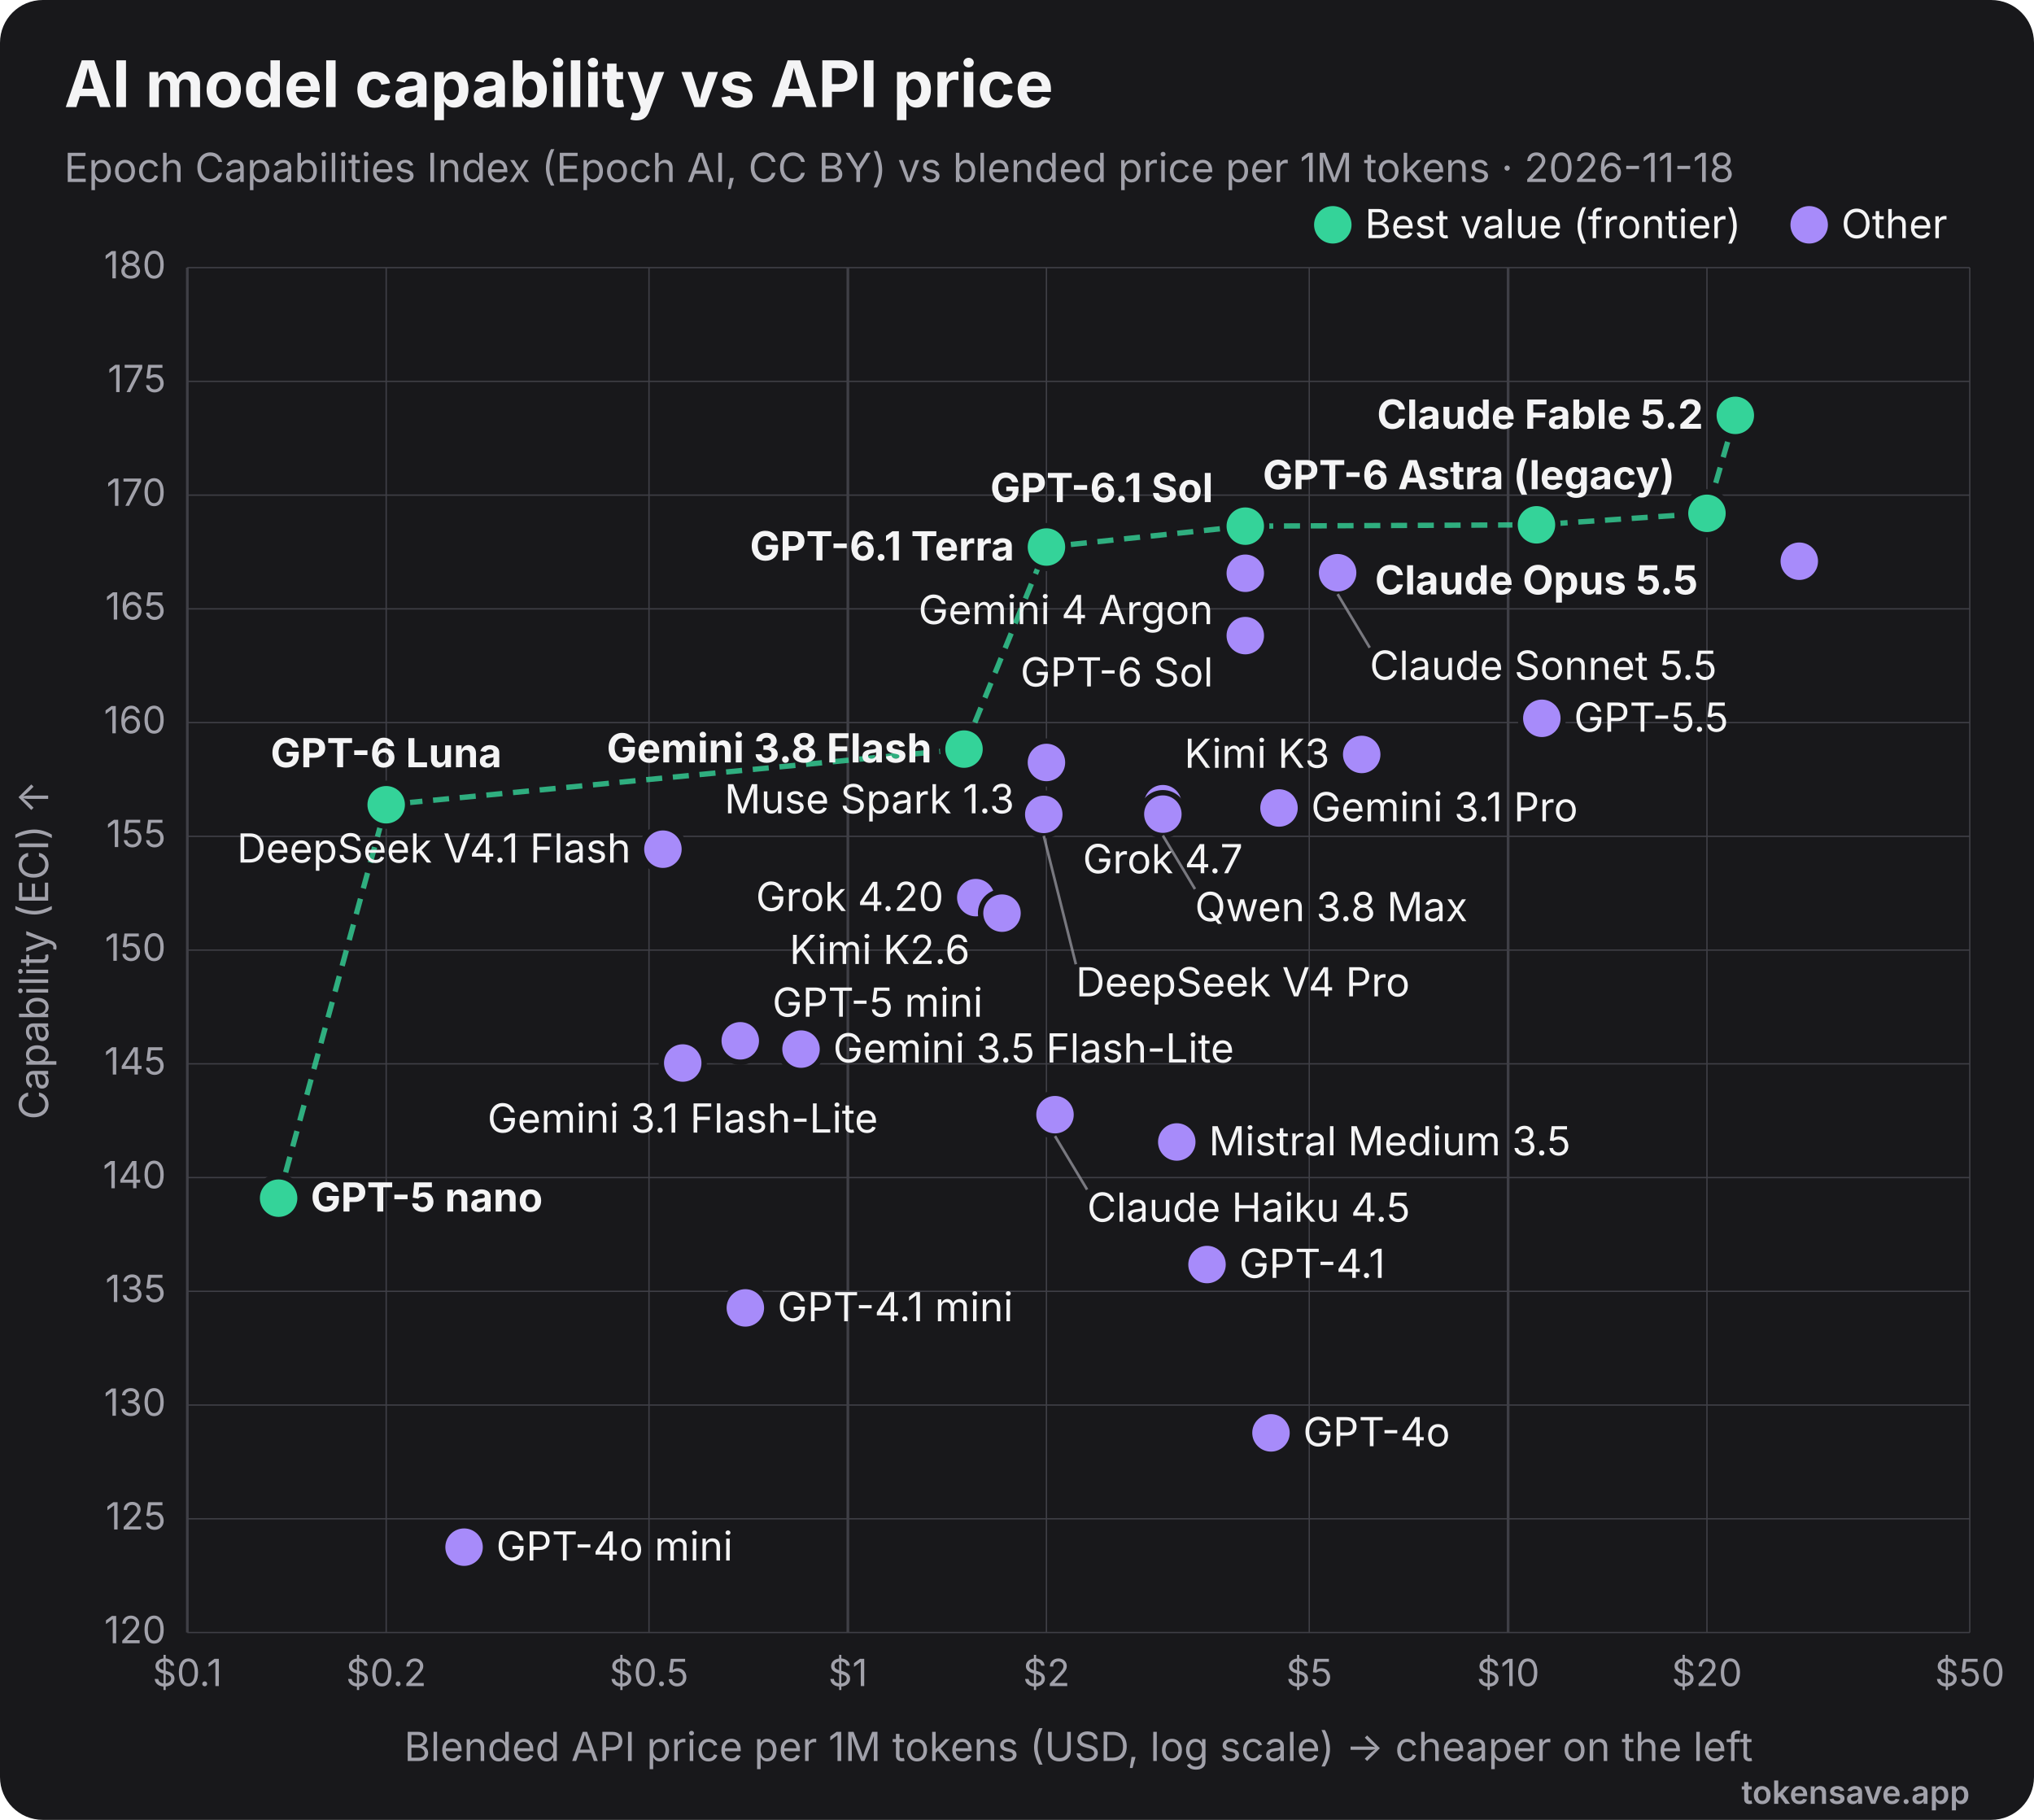
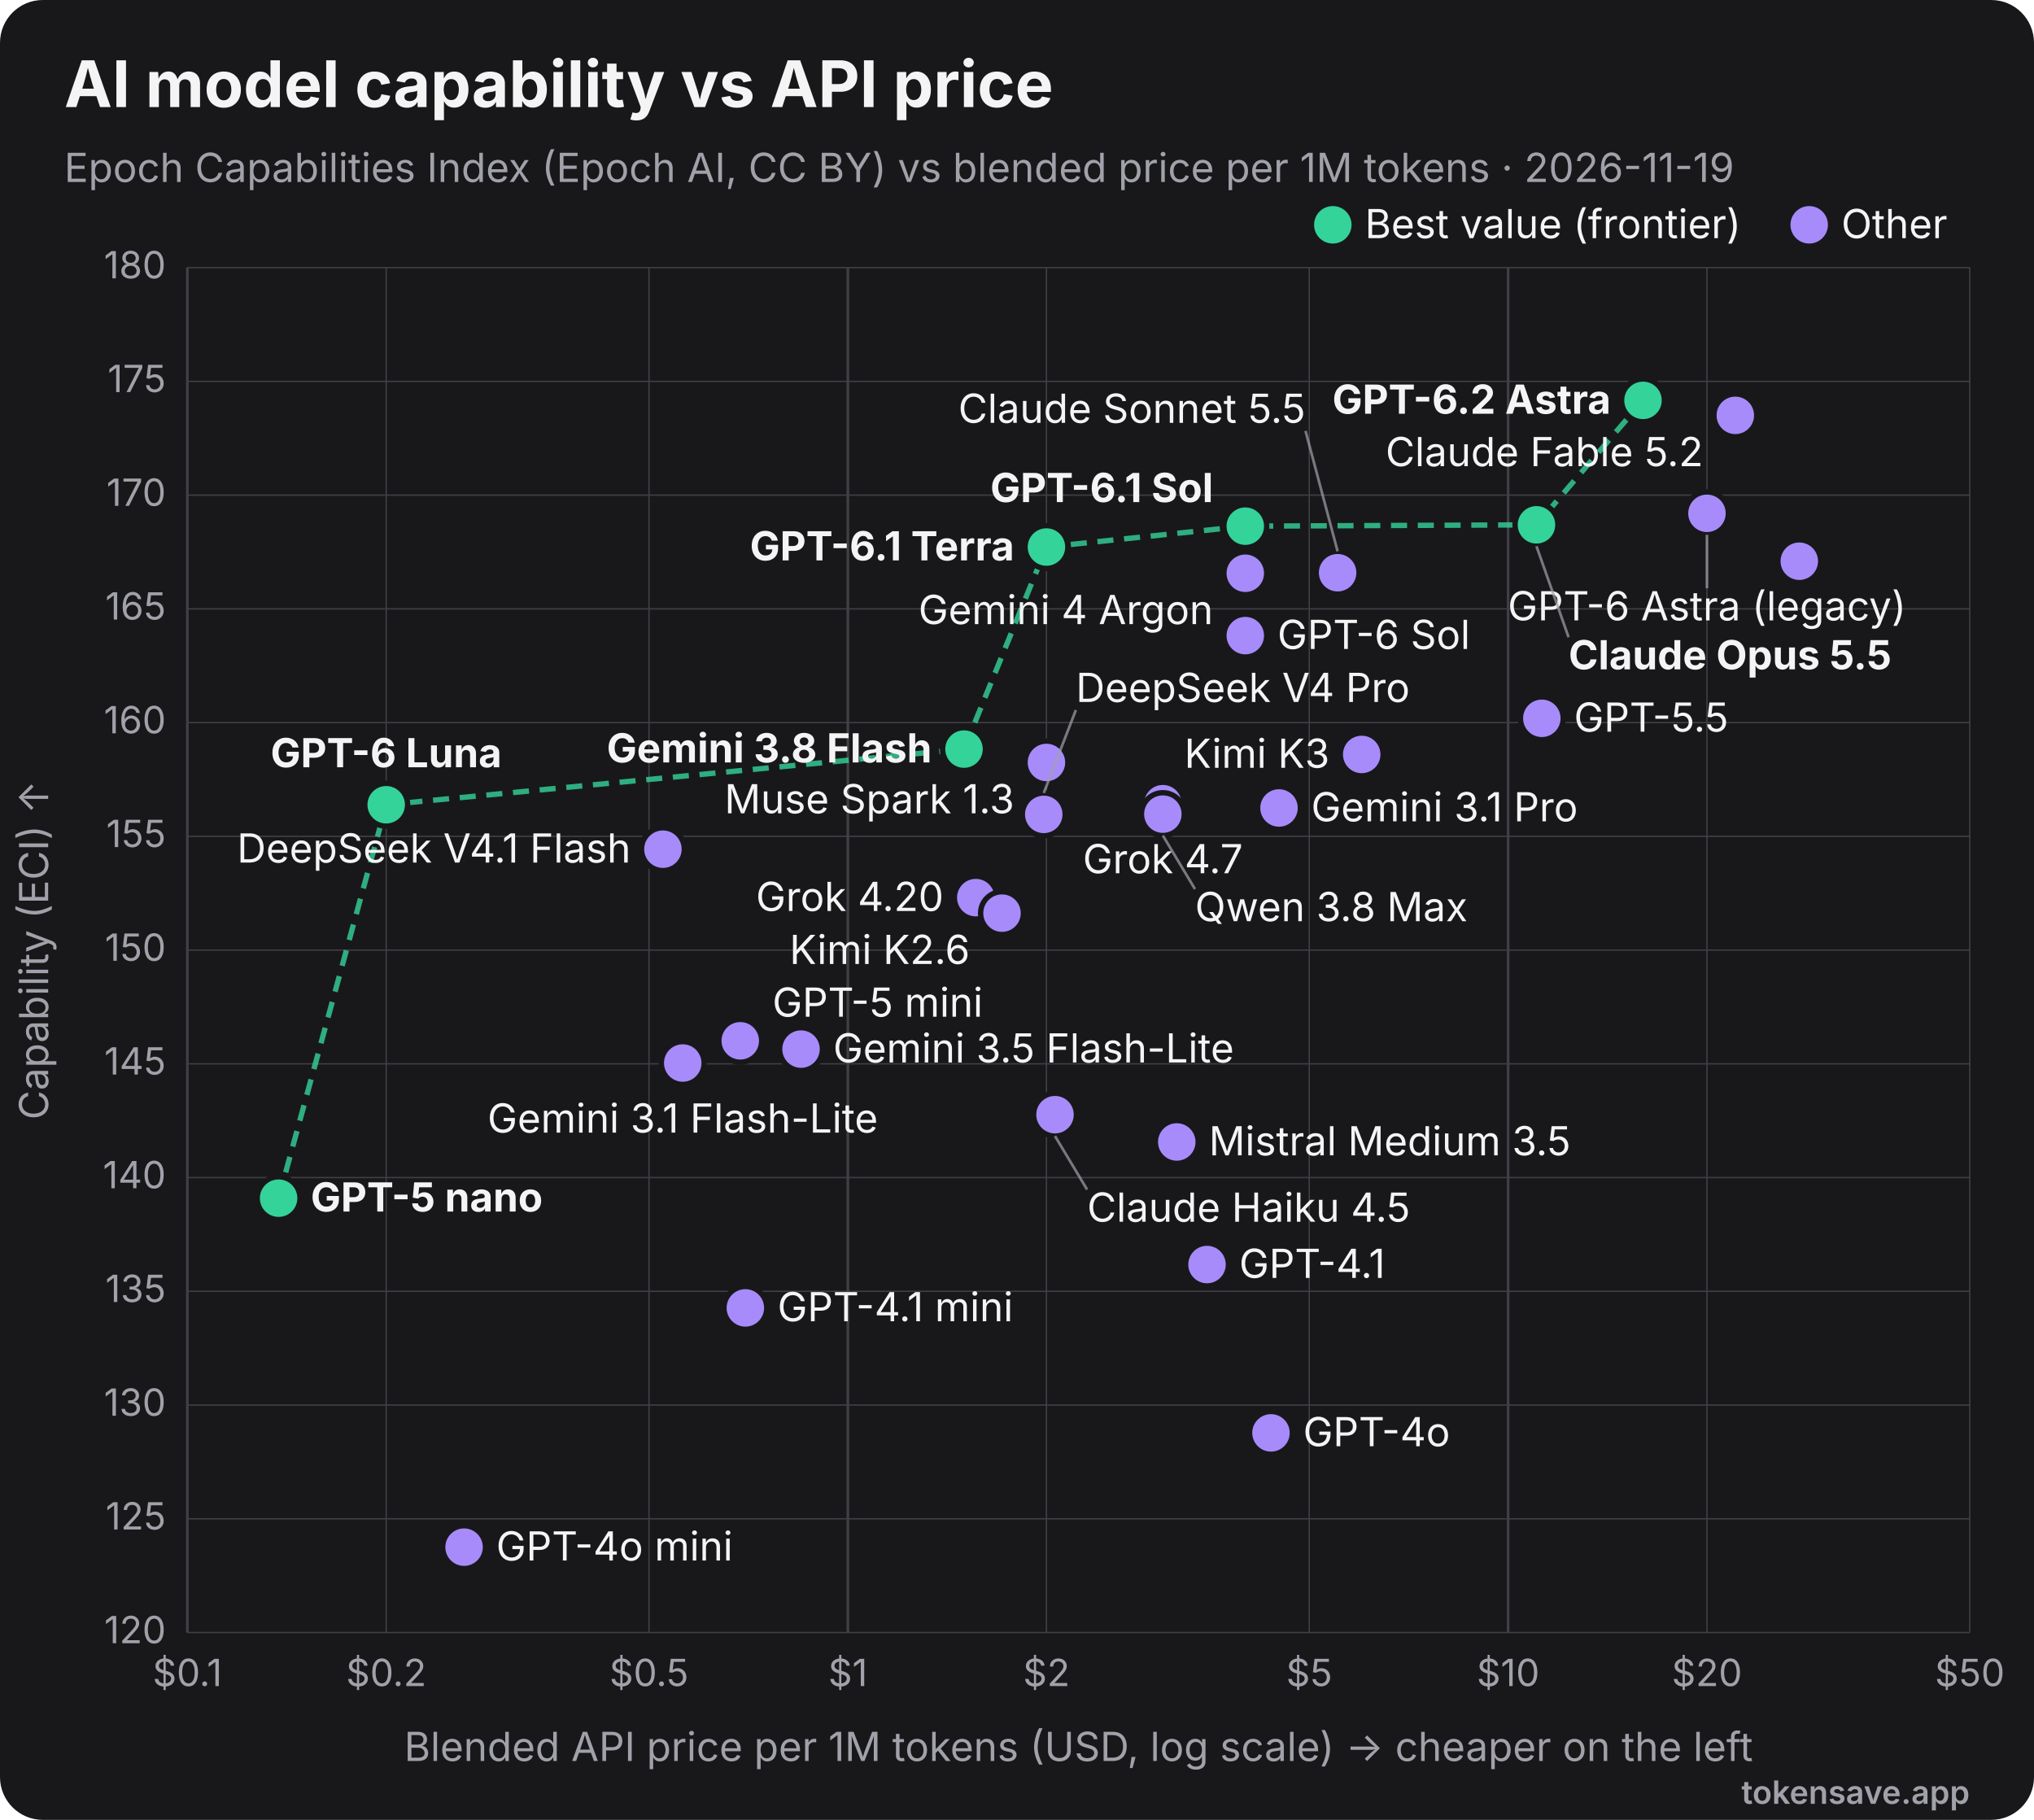
<svg xmlns="http://www.w3.org/2000/svg" viewBox="0 0 760 680" width="760" height="680" role="img" font-family="Inter, 'Segoe UI', Helvetica, Arial, sans-serif">
  <rect width="760" height="680" rx="16" fill="#18181b" />
  <text x="24" y="40" font-size="24" font-weight="700" fill="#f4f4f5">AI model capability vs API price</text>
-   <text x="24" y="68" font-size="15" fill="#a1a1aa">Epoch Capabilities Index (Epoch AI, CC BY) vs blended price per 1M tokens · 2026-11-18</text>
+   <text x="24" y="68" font-size="15" fill="#a1a1aa">Epoch Capabilities Index (Epoch AI, CC BY) vs blended price per 1M tokens · 2026-11-19</text>
  <line x1="70.0" y1="100" x2="70.0" y2="610" stroke="#3f3f46" stroke-width="1" />
  <text x="70.0" y="630" text-anchor="middle" font-size="14" fill="#a1a1aa">$0.1</text>
  <line x1="144.3" y1="100" x2="144.3" y2="610" stroke="#3f3f46" stroke-width="0.5" />
  <text x="144.3" y="630" text-anchor="middle" font-size="14" fill="#a1a1aa">$0.2</text>
  <line x1="242.5" y1="100" x2="242.5" y2="610" stroke="#3f3f46" stroke-width="0.5" />
  <text x="242.5" y="630" text-anchor="middle" font-size="14" fill="#a1a1aa">$0.5</text>
  <line x1="316.8" y1="100" x2="316.8" y2="610" stroke="#3f3f46" stroke-width="1" />
  <text x="316.8" y="630" text-anchor="middle" font-size="14" fill="#a1a1aa">$1</text>
  <line x1="391.0" y1="100" x2="391.0" y2="610" stroke="#3f3f46" stroke-width="0.5" />
  <text x="391.0" y="630" text-anchor="middle" font-size="14" fill="#a1a1aa">$2</text>
  <line x1="489.2" y1="100" x2="489.2" y2="610" stroke="#3f3f46" stroke-width="0.5" />
  <text x="489.2" y="630" text-anchor="middle" font-size="14" fill="#a1a1aa">$5</text>
  <line x1="563.5" y1="100" x2="563.5" y2="610" stroke="#3f3f46" stroke-width="1" />
  <text x="563.5" y="630" text-anchor="middle" font-size="14" fill="#a1a1aa">$10</text>
  <line x1="637.8" y1="100" x2="637.8" y2="610" stroke="#3f3f46" stroke-width="0.5" />
  <text x="637.8" y="630" text-anchor="middle" font-size="14" fill="#a1a1aa">$20</text>
  <line x1="736.0" y1="100" x2="736.0" y2="610" stroke="#3f3f46" stroke-width="0.5" />
  <text x="736.0" y="630" text-anchor="middle" font-size="14" fill="#a1a1aa">$50</text>
  <line x1="70" y1="610.0" x2="736" y2="610.0" stroke="#3f3f46" stroke-width="0.5" />
  <text x="62" y="614.0" text-anchor="end" font-size="14" fill="#a1a1aa">120</text>
  <line x1="70" y1="567.5" x2="736" y2="567.5" stroke="#3f3f46" stroke-width="0.5" />
  <text x="62" y="571.5" text-anchor="end" font-size="14" fill="#a1a1aa">125</text>
  <line x1="70" y1="525.0" x2="736" y2="525.0" stroke="#3f3f46" stroke-width="0.5" />
  <text x="62" y="529.0" text-anchor="end" font-size="14" fill="#a1a1aa">130</text>
  <line x1="70" y1="482.5" x2="736" y2="482.5" stroke="#3f3f46" stroke-width="0.5" />
  <text x="62" y="486.5" text-anchor="end" font-size="14" fill="#a1a1aa">135</text>
  <line x1="70" y1="440.0" x2="736" y2="440.0" stroke="#3f3f46" stroke-width="0.5" />
  <text x="62" y="444.0" text-anchor="end" font-size="14" fill="#a1a1aa">140</text>
  <line x1="70" y1="397.5" x2="736" y2="397.5" stroke="#3f3f46" stroke-width="0.5" />
  <text x="62" y="401.5" text-anchor="end" font-size="14" fill="#a1a1aa">145</text>
  <line x1="70" y1="355.0" x2="736" y2="355.0" stroke="#3f3f46" stroke-width="0.5" />
  <text x="62" y="359.0" text-anchor="end" font-size="14" fill="#a1a1aa">150</text>
  <line x1="70" y1="312.5" x2="736" y2="312.5" stroke="#3f3f46" stroke-width="0.5" />
  <text x="62" y="316.5" text-anchor="end" font-size="14" fill="#a1a1aa">155</text>
  <line x1="70" y1="270.0" x2="736" y2="270.0" stroke="#3f3f46" stroke-width="0.5" />
  <text x="62" y="274.0" text-anchor="end" font-size="14" fill="#a1a1aa">160</text>
  <line x1="70" y1="227.5" x2="736" y2="227.5" stroke="#3f3f46" stroke-width="0.5" />
  <text x="62" y="231.5" text-anchor="end" font-size="14" fill="#a1a1aa">165</text>
  <line x1="70" y1="185.0" x2="736" y2="185.0" stroke="#3f3f46" stroke-width="0.5" />
  <text x="62" y="189.0" text-anchor="end" font-size="14" fill="#a1a1aa">170</text>
  <line x1="70" y1="142.5" x2="736" y2="142.5" stroke="#3f3f46" stroke-width="0.5" />
  <text x="62" y="146.5" text-anchor="end" font-size="14" fill="#a1a1aa">175</text>
  <line x1="70" y1="100.0" x2="736" y2="100.0" stroke="#3f3f46" stroke-width="0.5" />
  <text x="62" y="104.0" text-anchor="end" font-size="14" fill="#a1a1aa">180</text>
  <text x="403" y="658" text-anchor="middle" font-size="15" fill="#a1a1aa">Blended API price per 1M tokens (USD, log scale) → cheaper on the left</text>
  <text x="18" y="355" transform="rotate(-90 18 355)" text-anchor="middle" font-size="15" fill="#a1a1aa">Capability (ECI) ↑</text>
-   <polyline points="104.1,447.7 144.3,300.7 360.2,279.9 391.0,204.4 465.3,196.6 574.1,196.1 637.8,191.8 648.4,155.2" fill="none" stroke="#34d399" stroke-width="2" stroke-dasharray="6 4" opacity="0.8" />
-   <circle cx="648.4" cy="155.2" r="8" fill="#34d399" stroke="#18181b" stroke-width="2" />
-   <text x="636.4" y="160.2" text-anchor="end" font-size="15" font-weight="700" fill="#f4f4f5">Claude Fable 5.2</text>
-   <circle cx="637.8" cy="191.8" r="8" fill="#34d399" stroke="#18181b" stroke-width="2" />
-   <text x="625.8" y="182.8" text-anchor="end" font-size="15" font-weight="700" fill="#f4f4f5">GPT-6 Astra (legacy)</text>
+   <polyline points="104.1,447.7 144.3,300.7 360.2,279.9 391.0,204.4 465.3,196.6 574.1,196.1 613.9,149.6" fill="none" stroke="#34d399" stroke-width="2" stroke-dasharray="6 4" opacity="0.8" />
+   <circle cx="613.9" cy="149.6" r="8" fill="#34d399" stroke="#18181b" stroke-width="2" />
+   <text x="601.9" y="154.6" text-anchor="end" font-size="15" font-weight="700" fill="#f4f4f5">GPT-6.2 Astra</text>
+   <circle cx="648.4" cy="155.2" r="8" fill="#a78bfa" stroke="#18181b" stroke-width="2" />
+   <text x="636.4" y="174.2" text-anchor="end" font-size="15" font-weight="400" fill="#f4f4f5">Claude Fable 5.2</text>
+   <circle cx="637.8" cy="191.8" r="8" fill="#a78bfa" stroke="#18181b" stroke-width="2" />
+   <line x1="637.8" y1="199.8" x2="637.8" y2="219.8" stroke="#a1a1aa" stroke-width="1" opacity="0.7" />
+   <text x="637.8" y="231.8" text-anchor="middle" font-size="15" font-weight="400" fill="#f4f4f5">GPT-6 Astra (legacy)</text>
  <circle cx="574.1" cy="196.1" r="8" fill="#34d399" stroke="#18181b" stroke-width="2" />
-   <text x="574.1" y="222.1" text-anchor="middle" font-size="15" font-weight="700" fill="#f4f4f5">Claude Opus 5.5</text>
+   <line x1="574.1" y1="204.1" x2="586.1" y2="238.1" stroke="#a1a1aa" stroke-width="1" opacity="0.7" />
+   <text x="586.1" y="250.1" text-anchor="start" font-size="15" font-weight="700" fill="#f4f4f5">Claude Opus 5.5</text>
  <circle cx="465.3" cy="196.6" r="8" fill="#34d399" stroke="#18181b" stroke-width="2" />
  <text x="453.3" y="187.6" text-anchor="end" font-size="15" font-weight="700" fill="#f4f4f5">GPT-6.1 Sol</text>
  <circle cx="391.0" cy="204.4" r="8" fill="#34d399" stroke="#18181b" stroke-width="2" />
  <text x="379.0" y="209.4" text-anchor="end" font-size="15" font-weight="700" fill="#f4f4f5">GPT-6.1 Terra</text>
  <circle cx="672.3" cy="209.7" r="8" fill="#a78bfa" stroke="#18181b" stroke-width="2" />
  <circle cx="499.8" cy="214.0" r="8" fill="#a78bfa" stroke="#18181b" stroke-width="2" />
-   <line x1="499.8" y1="222.0" x2="511.8" y2="242.0" stroke="#a1a1aa" stroke-width="1" opacity="0.7" />
-   <text x="511.8" y="254.0" text-anchor="start" font-size="15" font-weight="400" fill="#f4f4f5">Claude Sonnet 5.5</text>
+   <line x1="499.8" y1="206.0" x2="487.8" y2="161.0" stroke="#a1a1aa" stroke-width="1" opacity="0.7" />
+   <text x="487.8" y="158.0" text-anchor="end" font-size="15" font-weight="400" fill="#f4f4f5">Claude Sonnet 5.5</text>
  <circle cx="465.3" cy="214.2" r="8" fill="#a78bfa" stroke="#18181b" stroke-width="2" />
  <text x="453.3" y="233.2" text-anchor="end" font-size="15" font-weight="400" fill="#f4f4f5">Gemini 4 Argon</text>
  <circle cx="465.3" cy="237.5" r="8" fill="#a78bfa" stroke="#18181b" stroke-width="2" />
-   <text x="453.3" y="256.5" text-anchor="end" font-size="15" font-weight="400" fill="#f4f4f5">GPT-6 Sol</text>
+   <text x="477.3" y="242.5" text-anchor="start" font-size="15" font-weight="400" fill="#f4f4f5">GPT-6 Sol</text>
  <circle cx="576.1" cy="268.4" r="8" fill="#a78bfa" stroke="#18181b" stroke-width="2" />
  <text x="588.1" y="273.4" text-anchor="start" font-size="15" font-weight="400" fill="#f4f4f5">GPT-5.5</text>
  <circle cx="360.2" cy="279.9" r="8" fill="#34d399" stroke="#18181b" stroke-width="2" />
  <text x="348.2" y="284.9" text-anchor="end" font-size="15" font-weight="700" fill="#f4f4f5">Gemini 3.8 Flash</text>
  <circle cx="508.8" cy="281.9" r="8" fill="#a78bfa" stroke="#18181b" stroke-width="2" />
  <text x="496.8" y="286.9" text-anchor="end" font-size="15" font-weight="400" fill="#f4f4f5">Kimi K3</text>
  <circle cx="391.0" cy="284.9" r="8" fill="#a78bfa" stroke="#18181b" stroke-width="2" />
  <text x="379.0" y="303.9" text-anchor="end" font-size="15" font-weight="400" fill="#f4f4f5">Muse Spark 1.3</text>
  <circle cx="434.5" cy="300.3" r="8" fill="#a78bfa" stroke="#18181b" stroke-width="2" />
  <text x="434.5" y="326.3" text-anchor="middle" font-size="15" font-weight="400" fill="#f4f4f5">Grok 4.7</text>
  <circle cx="144.3" cy="300.7" r="8" fill="#34d399" stroke="#18181b" stroke-width="2" />
  <text x="144.3" y="286.7" text-anchor="middle" font-size="15" font-weight="700" fill="#f4f4f5">GPT-6 Luna</text>
  <circle cx="477.9" cy="301.9" r="8" fill="#a78bfa" stroke="#18181b" stroke-width="2" />
  <text x="489.9" y="306.9" text-anchor="start" font-size="15" font-weight="400" fill="#f4f4f5">Gemini 3.1 Pro</text>
  <circle cx="434.5" cy="304.2" r="8" fill="#a78bfa" stroke="#18181b" stroke-width="2" />
  <line x1="434.5" y1="312.2" x2="446.5" y2="332.2" stroke="#a1a1aa" stroke-width="1" opacity="0.7" />
  <text x="446.5" y="344.2" text-anchor="start" font-size="15" font-weight="400" fill="#f4f4f5">Qwen 3.8 Max</text>
  <circle cx="390.0" cy="304.3" r="8" fill="#a78bfa" stroke="#18181b" stroke-width="2" />
-   <line x1="390.0" y1="312.3" x2="402.0" y2="360.3" stroke="#a1a1aa" stroke-width="1" opacity="0.7" />
-   <text x="402.0" y="372.3" text-anchor="start" font-size="15" font-weight="400" fill="#f4f4f5">DeepSeek V4 Pro</text>
+   <line x1="390.0" y1="296.3" x2="402.0" y2="265.3" stroke="#a1a1aa" stroke-width="1" opacity="0.7" />
+   <text x="402.0" y="262.3" text-anchor="start" font-size="15" font-weight="400" fill="#f4f4f5">DeepSeek V4 Pro</text>
  <circle cx="247.7" cy="317.3" r="8" fill="#a78bfa" stroke="#18181b" stroke-width="2" />
  <text x="235.7" y="322.3" text-anchor="end" font-size="15" font-weight="400" fill="#f4f4f5">DeepSeek V4.1 Flash</text>
  <circle cx="364.6" cy="335.4" r="8" fill="#a78bfa" stroke="#18181b" stroke-width="2" />
  <text x="352.6" y="340.4" text-anchor="end" font-size="15" font-weight="400" fill="#f4f4f5">Grok 4.20</text>
  <circle cx="374.4" cy="341.2" r="8" fill="#a78bfa" stroke="#18181b" stroke-width="2" />
  <text x="362.4" y="360.2" text-anchor="end" font-size="15" font-weight="400" fill="#f4f4f5">Kimi K2.6</text>
  <circle cx="276.6" cy="388.9" r="8" fill="#a78bfa" stroke="#18181b" stroke-width="2" />
  <text x="288.6" y="379.9" text-anchor="start" font-size="15" font-weight="400" fill="#f4f4f5">GPT-5 mini</text>
  <circle cx="299.3" cy="392.0" r="8" fill="#a78bfa" stroke="#18181b" stroke-width="2" />
  <text x="311.3" y="397.0" text-anchor="start" font-size="15" font-weight="400" fill="#f4f4f5">Gemini 3.5 Flash-Lite</text>
  <circle cx="255.1" cy="397.2" r="8" fill="#a78bfa" stroke="#18181b" stroke-width="2" />
  <text x="255.1" y="423.2" text-anchor="middle" font-size="15" font-weight="400" fill="#f4f4f5">Gemini 3.1 Flash-Lite</text>
  <circle cx="394.2" cy="416.5" r="8" fill="#a78bfa" stroke="#18181b" stroke-width="2" />
  <line x1="394.2" y1="424.5" x2="406.2" y2="444.5" stroke="#a1a1aa" stroke-width="1" opacity="0.7" />
  <text x="406.2" y="456.5" text-anchor="start" font-size="15" font-weight="400" fill="#f4f4f5">Claude Haiku 4.5</text>
  <circle cx="439.7" cy="426.7" r="8" fill="#a78bfa" stroke="#18181b" stroke-width="2" />
  <text x="451.7" y="431.7" text-anchor="start" font-size="15" font-weight="400" fill="#f4f4f5">Mistral Medium 3.5</text>
  <circle cx="104.1" cy="447.7" r="8" fill="#34d399" stroke="#18181b" stroke-width="2" />
  <text x="116.1" y="452.7" text-anchor="start" font-size="15" font-weight="700" fill="#f4f4f5">GPT-5 nano</text>
  <circle cx="451.0" cy="472.5" r="8" fill="#a78bfa" stroke="#18181b" stroke-width="2" />
  <text x="463.0" y="477.5" text-anchor="start" font-size="15" font-weight="400" fill="#f4f4f5">GPT-4.1</text>
  <circle cx="278.5" cy="488.7" r="8" fill="#a78bfa" stroke="#18181b" stroke-width="2" />
  <text x="290.5" y="493.7" text-anchor="start" font-size="15" font-weight="400" fill="#f4f4f5">GPT-4.1 mini</text>
  <circle cx="474.9" cy="535.4" r="8" fill="#a78bfa" stroke="#18181b" stroke-width="2" />
  <text x="486.9" y="540.4" text-anchor="start" font-size="15" font-weight="400" fill="#f4f4f5">GPT-4o</text>
  <circle cx="173.4" cy="578.1" r="8" fill="#a78bfa" stroke="#18181b" stroke-width="2" />
  <text x="185.4" y="583.1" text-anchor="start" font-size="15" font-weight="400" fill="#f4f4f5">GPT-4o mini</text>
  <circle cx="498" cy="84" r="7" fill="#34d399" />
  <text x="510" y="89" font-size="15" fill="#f4f4f5">Best value (frontier)</text>
  <circle cx="676" cy="84" r="7" fill="#a78bfa" />
  <text x="688" y="89" font-size="15" fill="#f4f4f5">Other</text>
  <text x="736" y="674" text-anchor="end" font-size="12" font-weight="600" fill="#a1a1aa">tokensave.app</text>
</svg>
